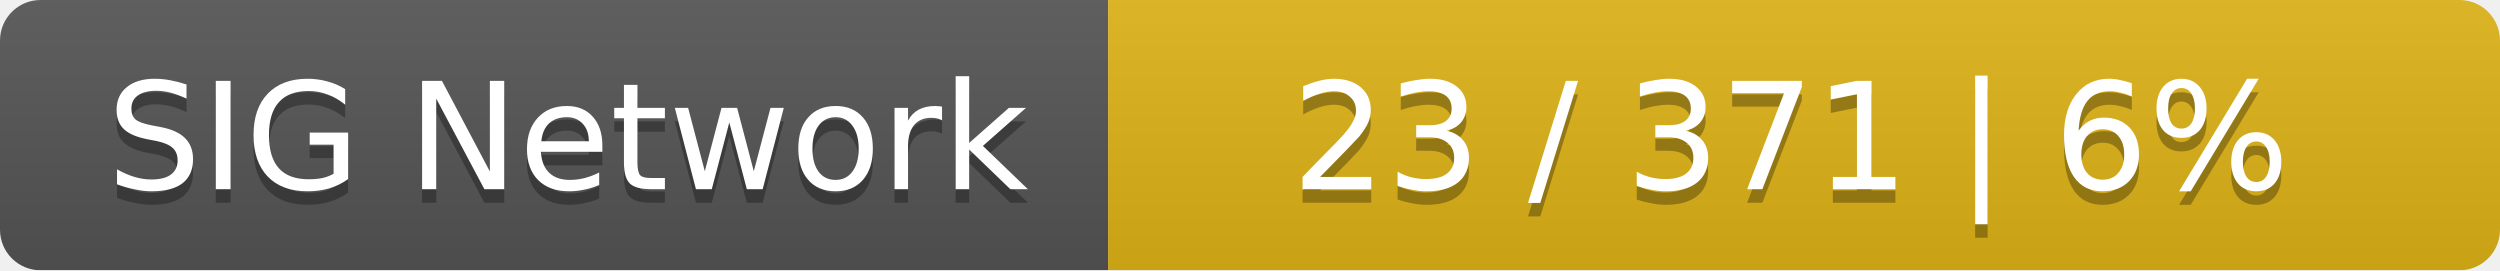
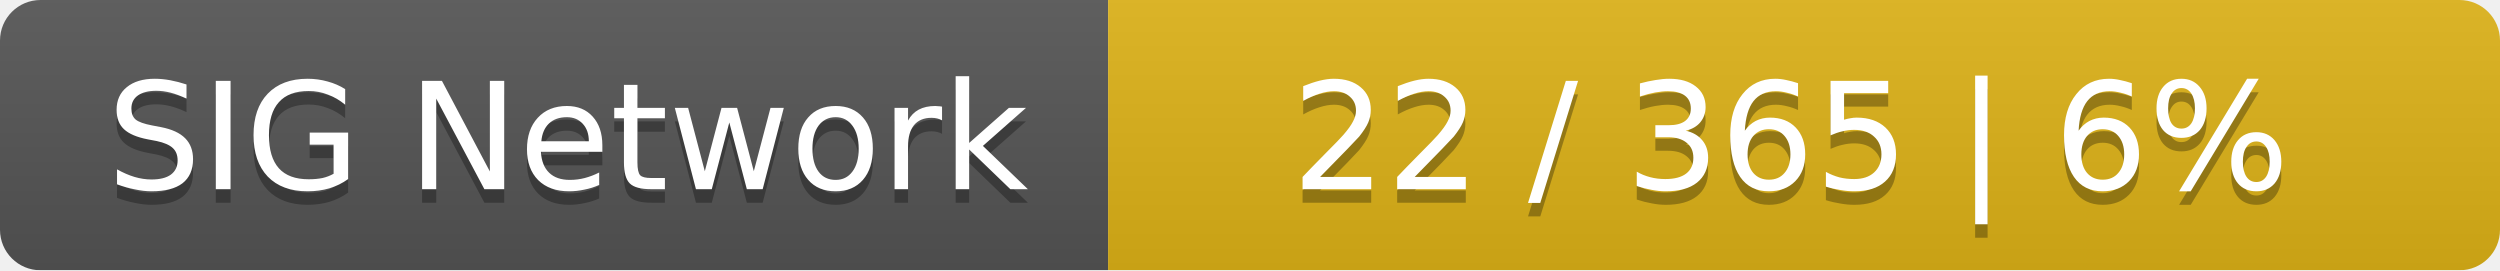
<svg xmlns="http://www.w3.org/2000/svg" width="185" height="20">
  <linearGradient id="smooth" x2="0" y2="100%">
    <stop offset="0" stop-color="#bbb" stop-opacity=".1" />
    <stop offset="1" stop-opacity=".1" />
  </linearGradient>
  <mask id="round">
    <rect width="185" height="20" rx="3" fill="#fff" />
  </mask>
  <g mask="url(#round)">
    <rect width="82" height="20" fill="#555" />
    <rect x="82" width="103" height="20" fill="#dfb317" />
    <rect width="185" height="20" fill="url(#smooth)" />
  </g>
  <g fill="#fff" text-anchor="middle" font-family="DejaVu Sans,Verdana,Geneva,sans-serif" font-size="11">
    <text x="42" y="15" fill="#010101" fill-opacity=".3">SIG Network</text>
    <text x="42" y="14">SIG Network</text>
-     <text x="132.5" y="15" fill="#010101" fill-opacity=".3">23 / 371    |    6%</text>
-     <text x="132.5" y="14">23 / 371    |    6%</text>
+     <text x="132.5" y="15" fill="#010101" fill-opacity=".3">22 / 365    |    6%</text>
+     <text x="132.5" y="14">22 / 365    |    6%</text>
  </g>
</svg>
